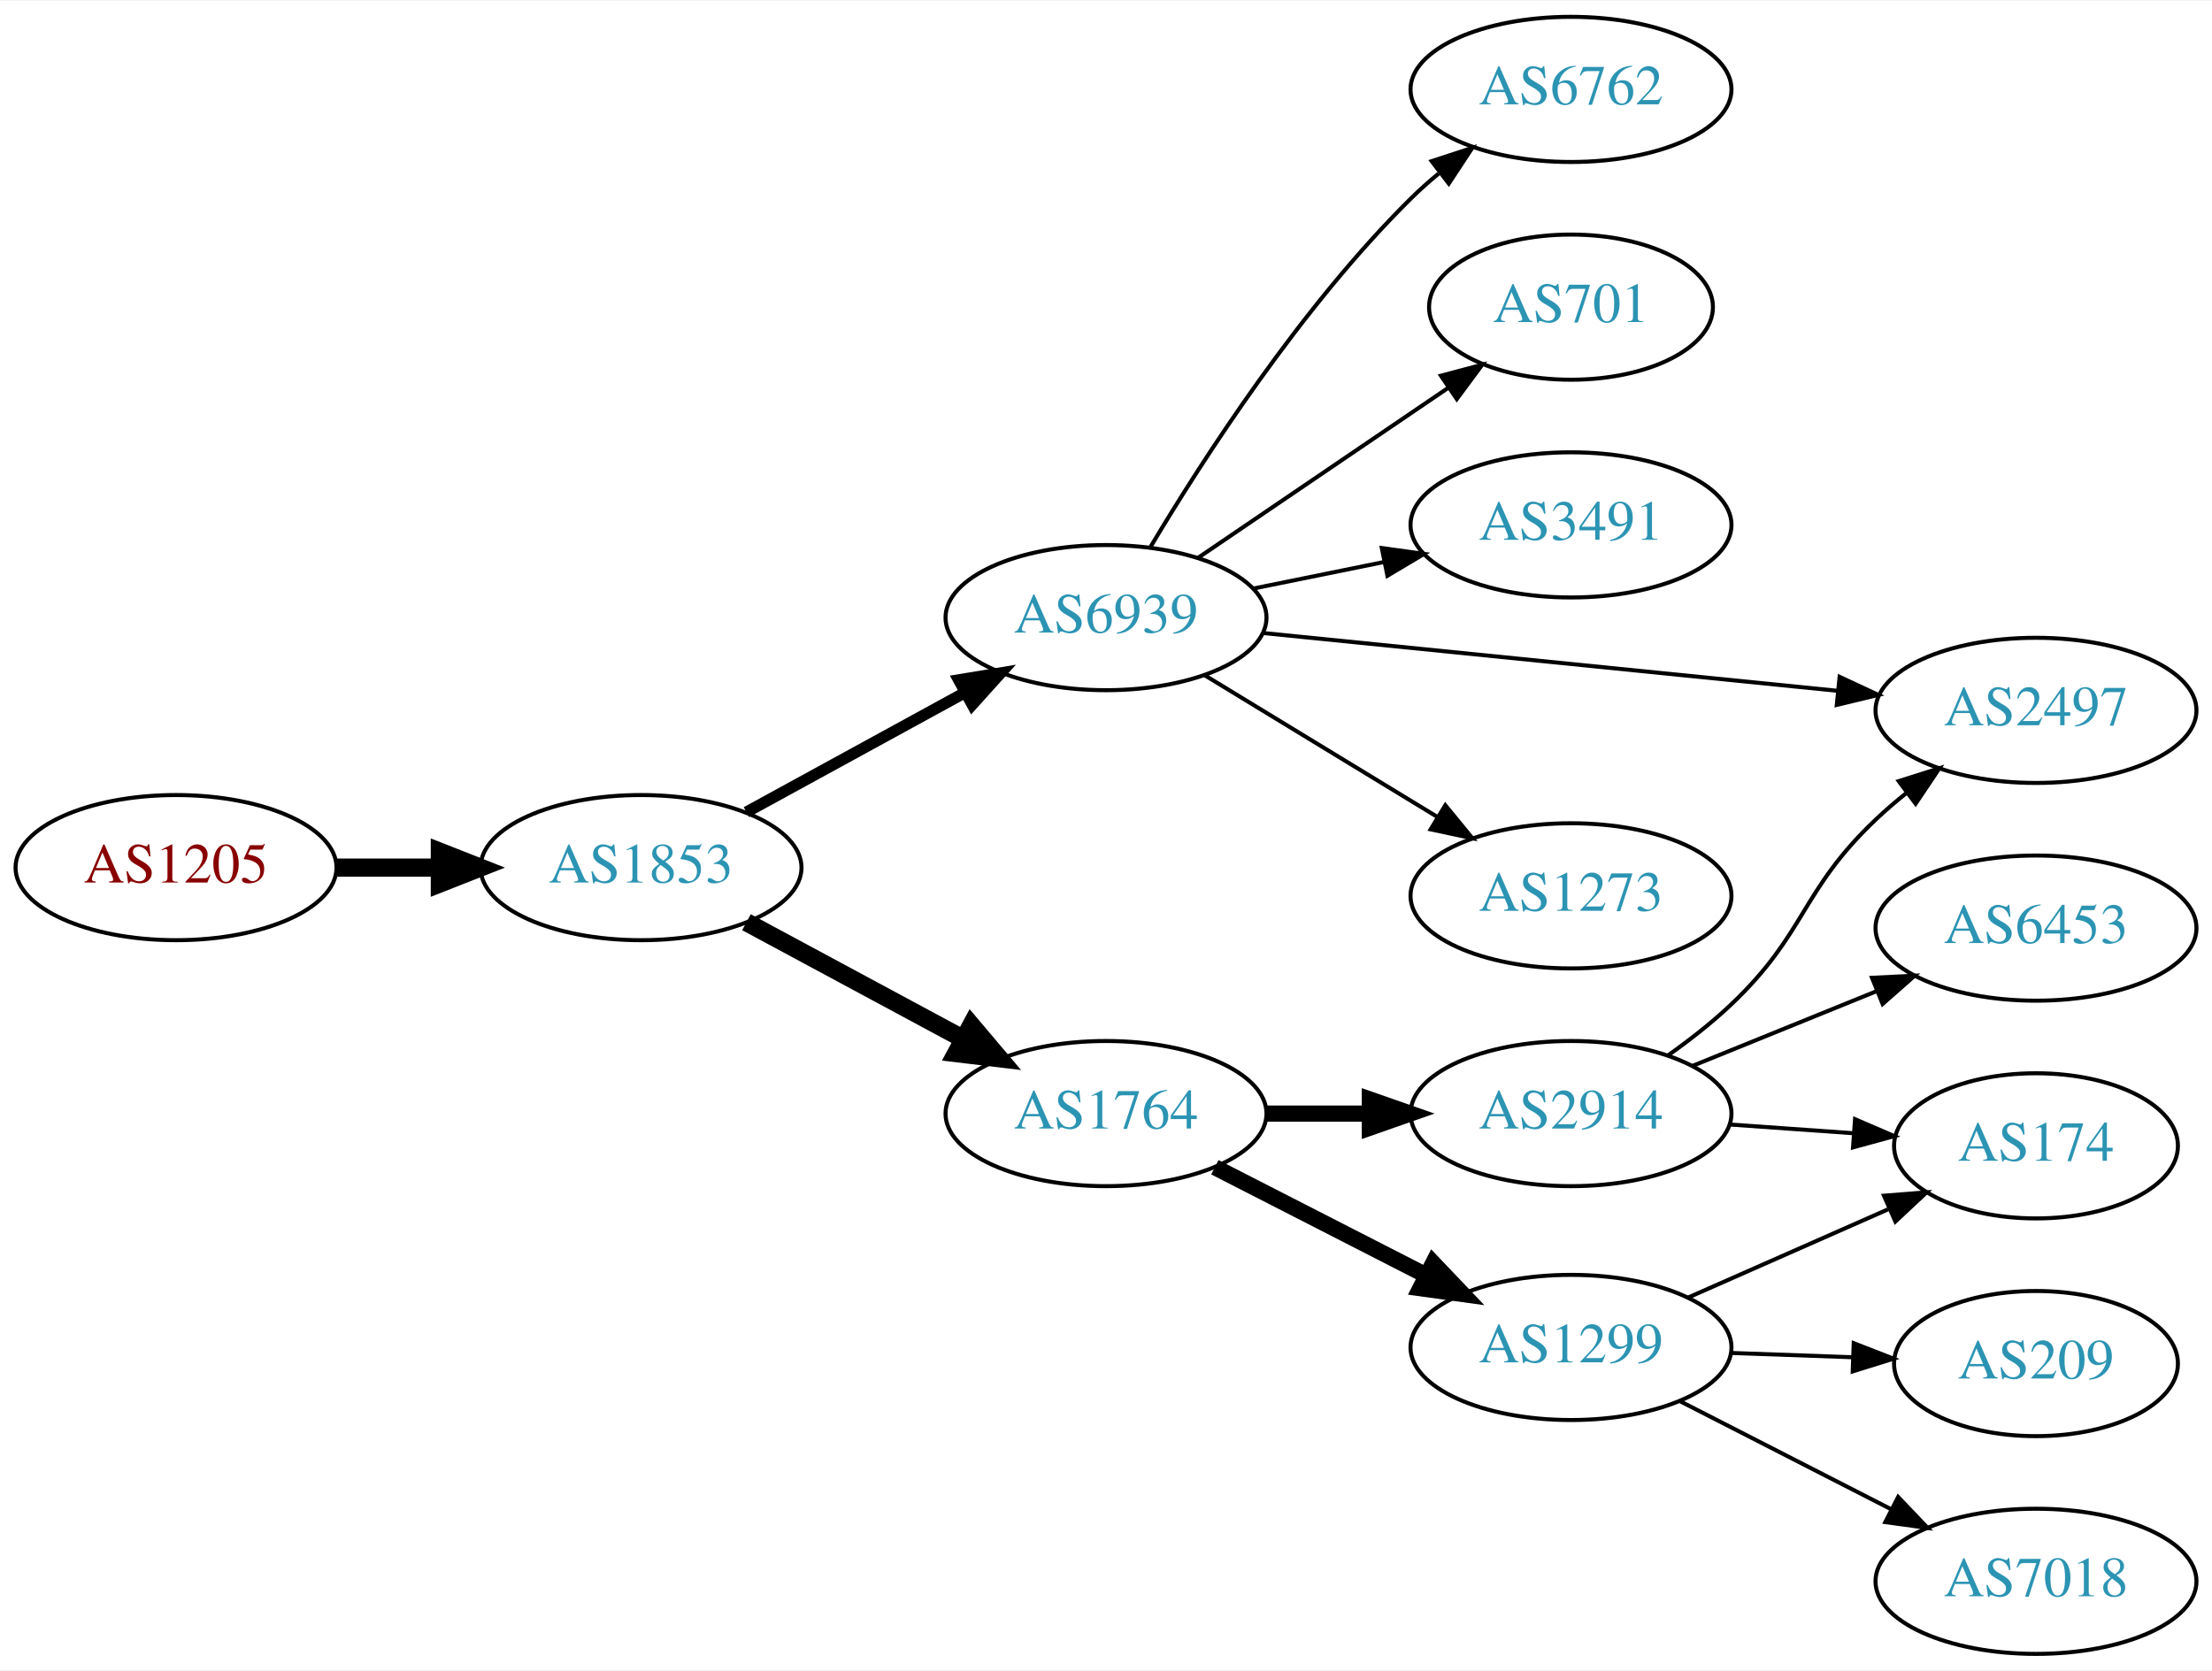
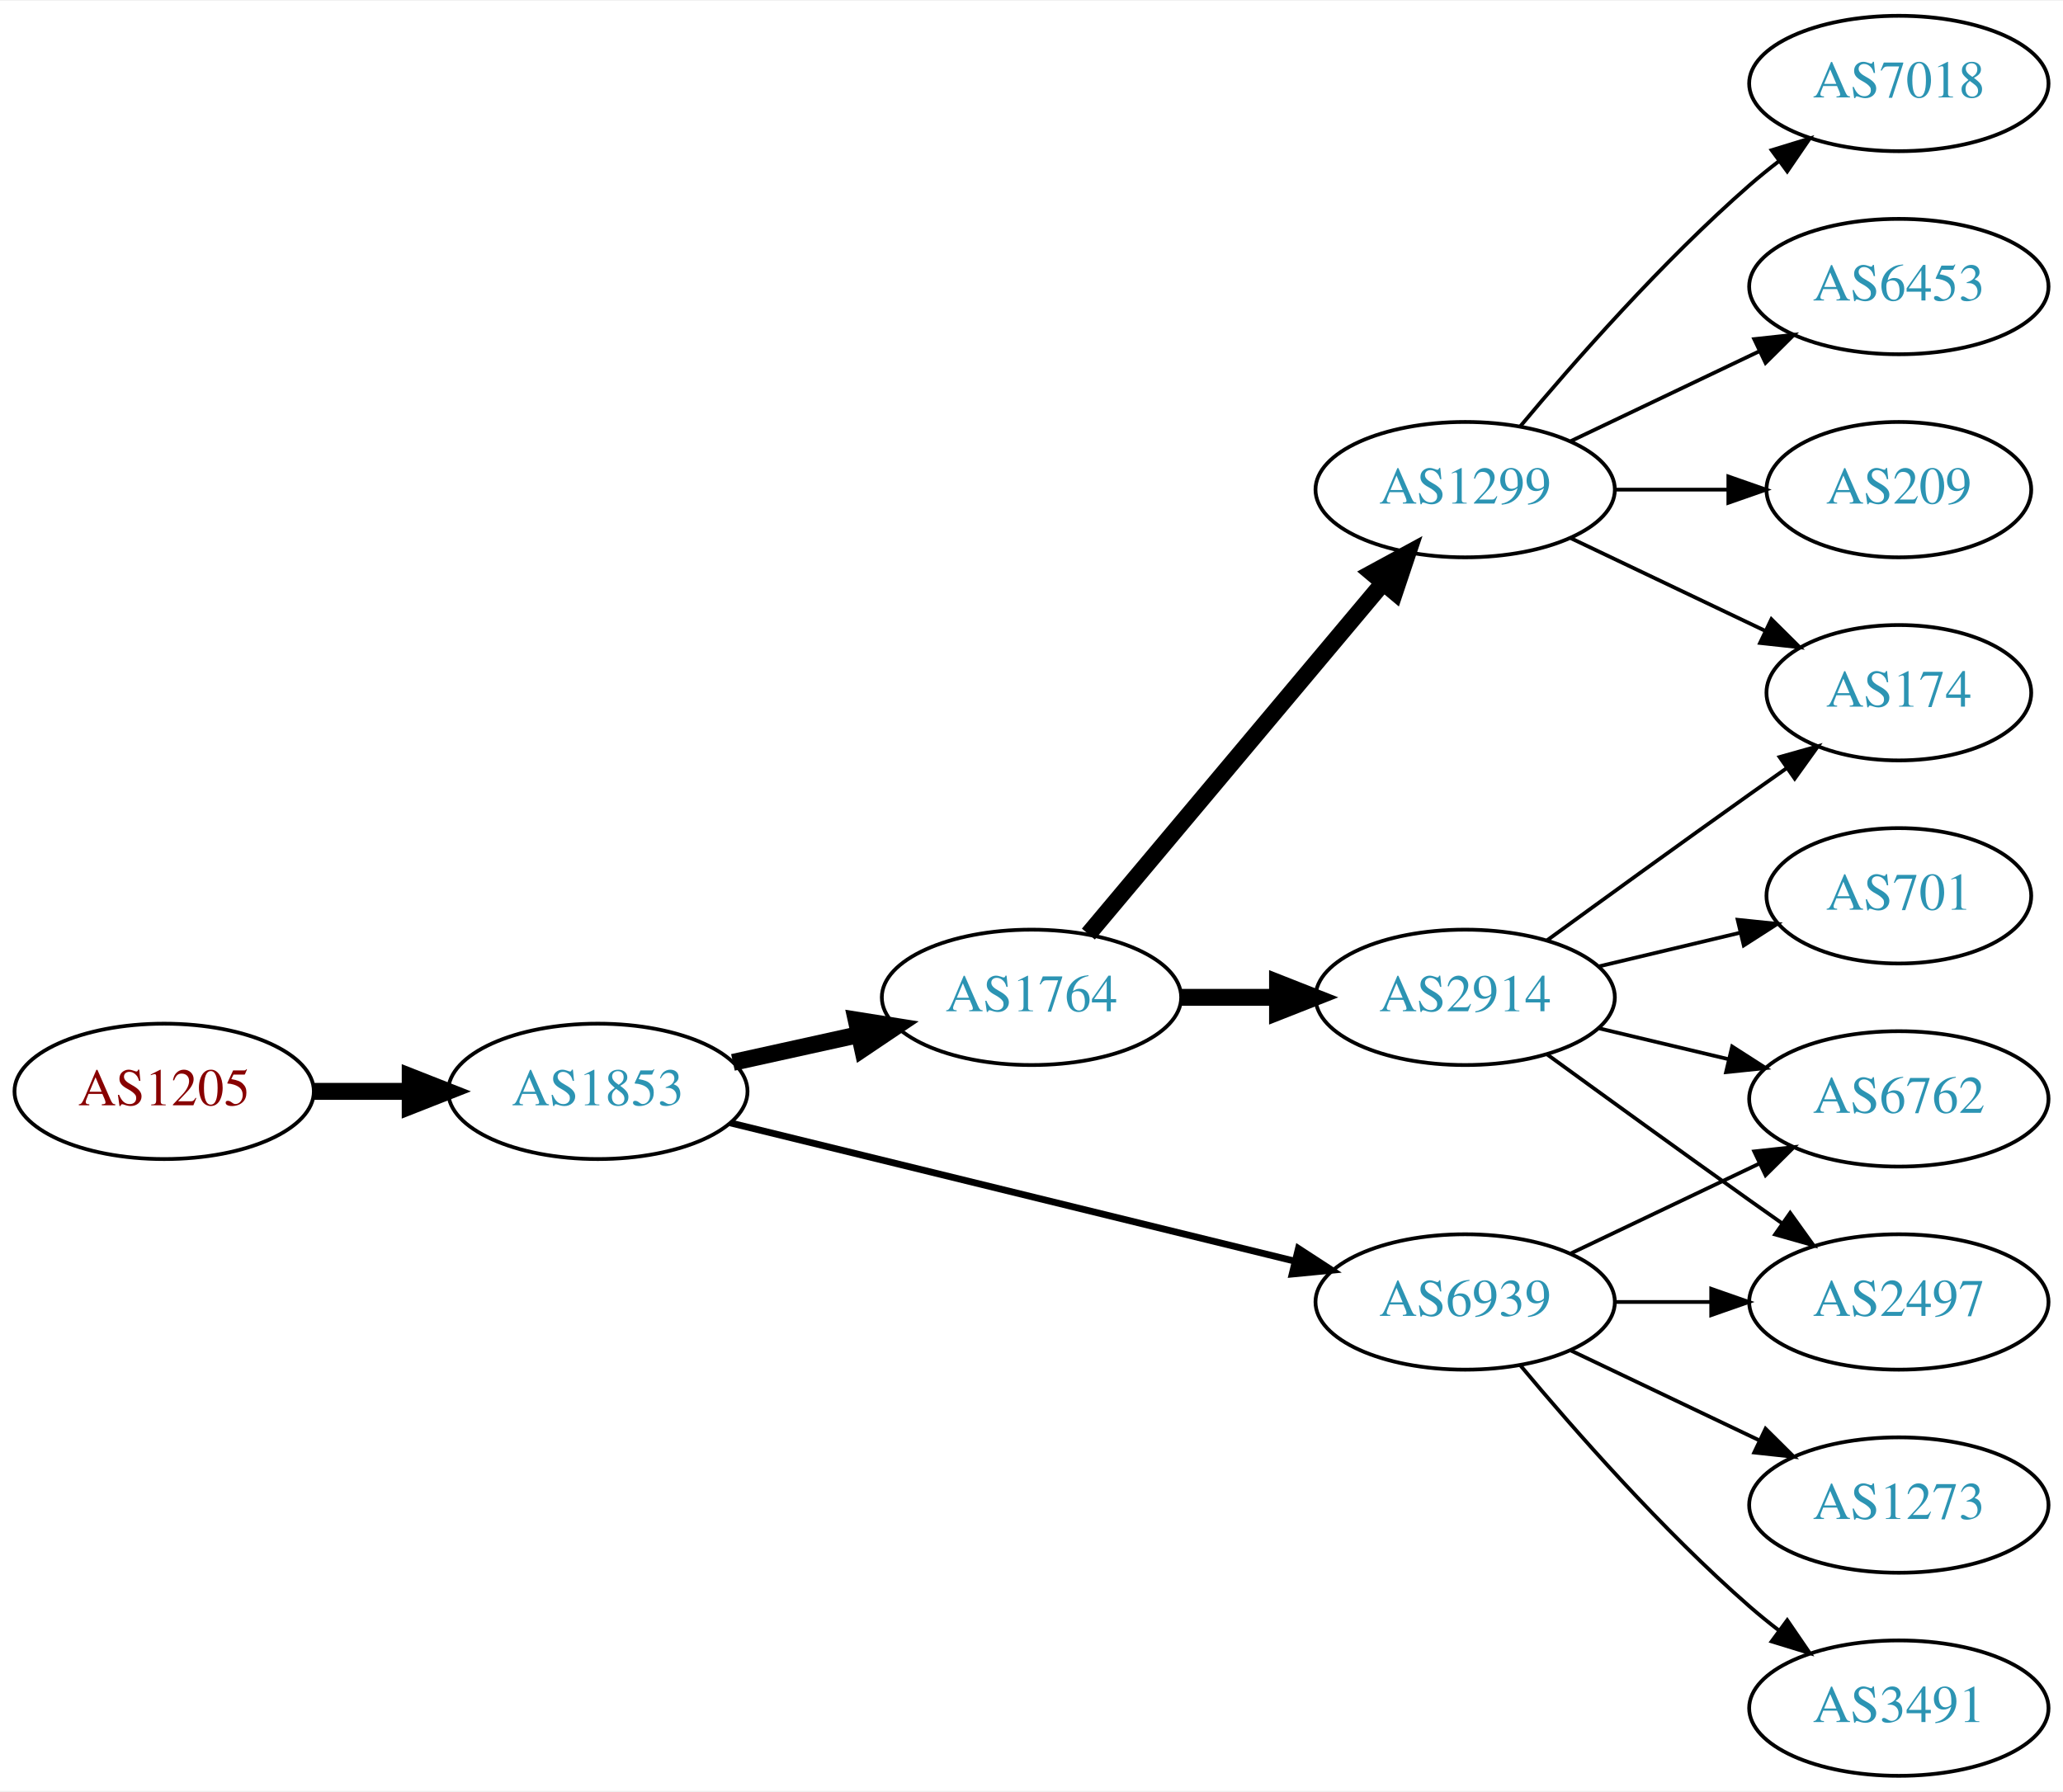
- <svg xmlns="http://www.w3.org/2000/svg" xmlns:xlink="http://www.w3.org/1999/xlink" width="548pt" height="414pt" viewBox="0.00 0.00 548.46 414.00">
-   <g id="graph0" class="graph" transform="scale(1 1) rotate(0) translate(4 410)">
-     <polygon fill="white" stroke="none" points="-4,4 -4,-410 544.465,-410 544.465,4 -4,4" />
+ <svg xmlns="http://www.w3.org/2000/svg" xmlns:xlink="http://www.w3.org/1999/xlink" width="548pt" height="476pt" viewBox="0.00 0.00 548.46 476.00">
+   <g id="graph0" class="graph" transform="scale(1 1) rotate(0) translate(4 472)">
+     <polygon fill="white" stroke="none" points="-4,4 -4,-472 544.465,-472 544.465,4 -4,4" />
    <g id="node1" class="node">
      <g id="a_node1">
        <a xlink:href="/asn/1205" xlink:title="AS1205 ~ University Linz [AT]">
-           <ellipse fill="#ffffff" stroke="black" cx="39.647" cy="-195" rx="39.794" ry="18" />
-           <text text-anchor="middle" x="39.647" y="-191.3" font-family="Times,serif" font-size="14.00" fill="#880000">AS1205</text>
+           <ellipse fill="#ffffff" stroke="black" cx="39.647" cy="-182" rx="39.794" ry="18" />
+           <text text-anchor="middle" x="39.647" y="-178.3" font-family="Times,serif" font-size="14.00" fill="#880000">AS1205</text>
        </a>
      </g>
    </g>
    <g id="node2" class="node">
      <g id="a_node2">
        <a xlink:href="/asn/1853" xlink:title="AS1853 ~ ACOnet Backbone [AT]">
-           <ellipse fill="#ffffff" stroke="black" cx="154.939" cy="-195" rx="39.794" ry="18" />
-           <text text-anchor="middle" x="154.939" y="-191.3" font-family="Times,serif" font-size="14.00" fill="#2c94b3">AS1853</text>
+           <ellipse fill="#ffffff" stroke="black" cx="154.939" cy="-182" rx="39.794" ry="18" />
+           <text text-anchor="middle" x="154.939" y="-178.3" font-family="Times,serif" font-size="14.00" fill="#2c94b3">AS1853</text>
        </a>
      </g>
    </g>
    <g id="edge1" class="edge">
-       <path fill="none" stroke="black" stroke-width="4.5" d="M79.319,-195C87.522,-195 96.286,-195 104.818,-195" />
-       <polygon fill="black" stroke="black" stroke-width="4.5" points="105.057,-198.938 115.057,-195 105.057,-191.063 105.057,-198.938" />
+       <path fill="none" stroke="black" stroke-width="4.5" d="M79.319,-182C87.522,-182 96.286,-182 104.818,-182" />
+       <polygon fill="black" stroke="black" stroke-width="4.5" points="105.057,-185.938 115.057,-182 105.057,-178.063 105.057,-185.938" />
    </g>
    <g id="node3" class="node">
      <g id="a_node3">
-         <a xlink:href="/asn/6939" xlink:title="AS6939 ~ Hurricane Electric LLC [US]">
-           <ellipse fill="#ffffff" stroke="black" cx="270.232" cy="-257" rx="39.794" ry="18" />
-           <text text-anchor="middle" x="270.232" y="-253.3" font-family="Times,serif" font-size="14.00" fill="#2c94b3">AS6939</text>
+         <a xlink:href="/asn/1764" xlink:title="AS1764 ~ NEXTLAYER-AS [AT]">
+           <ellipse fill="#ffffff" stroke="black" cx="270.232" cy="-207" rx="39.794" ry="18" />
+           <text text-anchor="middle" x="270.232" y="-203.3" font-family="Times,serif" font-size="14.00" fill="#2c94b3">AS1764</text>
        </a>
      </g>
    </g>
    <g id="edge2" class="edge">
-       <path fill="none" stroke="black" stroke-width="2.812" d="M181.083,-208.76C196.924,-217.429 217.584,-228.735 234.921,-238.223" />
-       <polygon fill="black" stroke="black" stroke-width="2.812" points="233.707,-241.548 244.159,-243.279 237.067,-235.408 233.707,-241.548" />
+       <path fill="none" stroke="black" stroke-width="4.5" d="M190.856,-189.705C201.408,-192.033 213.147,-194.624 224.26,-197.076" />
+       <polygon fill="black" stroke="black" stroke-width="4.5" points="223.623,-200.968 234.237,-199.278 225.32,-193.278 223.623,-200.968" />
    </g>
    <g id="node4" class="node">
      <g id="a_node4">
-         <a xlink:href="/asn/1764" xlink:title="AS1764 ~ NEXTLAYER-AS [AT]">
-           <ellipse fill="#ffffff" stroke="black" cx="270.232" cy="-134" rx="39.794" ry="18" />
-           <text text-anchor="middle" x="270.232" y="-130.3" font-family="Times,serif" font-size="14.00" fill="#2c94b3">AS1764</text>
+         <a xlink:href="/asn/6939" xlink:title="AS6939 ~ Hurricane Electric LLC [US]">
+           <ellipse fill="#ffffff" stroke="black" cx="385.525" cy="-126" rx="39.794" ry="18" />
+           <text text-anchor="middle" x="385.525" y="-122.3" font-family="Times,serif" font-size="14.00" fill="#2c94b3">AS6939</text>
        </a>
      </g>
    </g>
    <g id="edge3" class="edge">
-       <path fill="none" stroke="black" stroke-width="4.5" d="M181.083,-181.462C196.814,-172.992 217.298,-161.963 234.56,-152.669" />
-       <polygon fill="black" stroke="black" stroke-width="4.5" points="236.829,-155.919 243.768,-147.711 233.096,-148.985 236.829,-155.919" />
+       <path fill="none" stroke="black" stroke-width="1.8" d="M190.161,-173.616C230.14,-163.822 296.387,-147.593 340.25,-136.847" />
+       <polygon fill="black" stroke="black" stroke-width="1.8" points="341.19,-140.22 350.07,-134.441 339.524,-133.421 341.19,-140.22" />
    </g>
    <g id="node5" class="node">
      <g id="a_node5">
-         <a xlink:href="/asn/6762" xlink:title="AS6762 ~ TELECOM ITALIA SPARKLE S.p.A. [IT]">
-           <ellipse fill="#ffffff" stroke="black" cx="385.525" cy="-388" rx="39.794" ry="18" />
-           <text text-anchor="middle" x="385.525" y="-384.3" font-family="Times,serif" font-size="14.00" fill="#2c94b3">AS6762</text>
+         <a xlink:href="/asn/1299" xlink:title="AS1299 ~ Telia Carrier [EU]">
+           <ellipse fill="#ffffff" stroke="black" cx="385.525" cy="-342" rx="39.794" ry="18" />
+           <text text-anchor="middle" x="385.525" y="-338.3" font-family="Times,serif" font-size="14.00" fill="#2c94b3">AS1299</text>
        </a>
      </g>
    </g>
    <g id="edge4" class="edge">
-       <path fill="none" stroke="black" d="M281.283,-274.569C294.331,-296.427 318.677,-334.142 345.879,-361 348.008,-363.103 350.318,-365.155 352.713,-367.129" />
-       <polygon fill="black" stroke="black" points="350.974,-370.206 361.045,-373.498 355.225,-364.644 350.974,-370.206" />
+       <path fill="none" stroke="black" stroke-width="4.5" d="M285.352,-223.825C305.027,-247.269 340.831,-289.934 363.609,-317.076" />
+       <polygon fill="black" stroke="black" stroke-width="4.5" points="360.783,-319.834 370.228,-324.963 366.816,-314.772 360.783,-319.834" />
    </g>
    <g id="node6" class="node">
      <g id="a_node6">
-         <a xlink:href="/asn/701" xlink:title="AS701 ~ UUNET [US]">
-           <ellipse fill="#ffffff" stroke="black" cx="385.525" cy="-334" rx="35.194" ry="18" />
-           <text text-anchor="middle" x="385.525" y="-330.3" font-family="Times,serif" font-size="14.00" fill="#2c94b3">AS701</text>
+         <a xlink:href="/asn/2914" xlink:title="AS2914 ~ NTT America, Inc. [US]">
+           <ellipse fill="#ffffff" stroke="black" cx="385.525" cy="-207" rx="39.794" ry="18" />
+           <text text-anchor="middle" x="385.525" y="-203.3" font-family="Times,serif" font-size="14.00" fill="#2c94b3">AS2914</text>
        </a>
      </g>
    </g>
    <g id="edge5" class="edge">
-       <path fill="none" stroke="black" d="M293.076,-271.846C310.697,-283.822 335.652,-300.783 355.043,-313.962" />
-       <polygon fill="black" stroke="black" points="353.276,-316.993 363.514,-319.72 357.211,-311.204 353.276,-316.993" />
+       <path fill="none" stroke="black" stroke-width="4.5" d="M309.905,-207C318.108,-207 326.872,-207 335.404,-207" />
+       <polygon fill="black" stroke="black" stroke-width="4.5" points="335.643,-210.938 345.643,-207 335.643,-203.063 335.643,-210.938" />
+     </g>
+     <g id="node12" class="node">
+       <g id="a_node12">
+         <a xlink:href="/asn/2497" xlink:title="AS2497 ~ Internet Initiative Japan Inc. [JP]">
+           <ellipse fill="#ffffff" stroke="black" cx="500.818" cy="-126" rx="39.794" ry="18" />
+           <text text-anchor="middle" x="500.818" y="-122.3" font-family="Times,serif" font-size="14.00" fill="#2c94b3">AS2497</text>
+         </a>
+       </g>
+     </g>
+     <g id="edge16" class="edge">
+       <path fill="none" stroke="black" d="M425.198,-126C433.401,-126 442.165,-126 450.697,-126" />
+       <polygon fill="black" stroke="black" points="450.936,-129.5 460.936,-126 450.936,-122.5 450.936,-129.5" />
+     </g>
+     <g id="node13" class="node">
+       <g id="a_node13">
+         <a xlink:href="/asn/6762" xlink:title="AS6762 ~ TELECOM ITALIA SPARKLE S.p.A. [IT]">
+           <ellipse fill="#ffffff" stroke="black" cx="500.818" cy="-180" rx="39.794" ry="18" />
+           <text text-anchor="middle" x="500.818" y="-176.3" font-family="Times,serif" font-size="14.00" fill="#2c94b3">AS6762</text>
+         </a>
+       </g>
+     </g>
+     <g id="edge14" class="edge">
+       <path fill="none" stroke="black" d="M413.662,-138.934C428.656,-146.081 447.477,-155.052 463.7,-162.785" />
+       <polygon fill="black" stroke="black" points="462.37,-166.028 472.903,-167.171 465.382,-159.709 462.37,-166.028" />
+     </g>
+     <g id="node14" class="node">
+       <g id="a_node14">
+         <a xlink:href="/asn/3491" xlink:title="AS3491 ~ PCCW Global, Inc. [US]">
+           <ellipse fill="#ffffff" stroke="black" cx="500.818" cy="-18" rx="39.794" ry="18" />
+           <text text-anchor="middle" x="500.818" y="-14.3" font-family="Times,serif" font-size="14.00" fill="#2c94b3">AS3491</text>
+         </a>
+       </g>
+     </g>
+     <g id="edge15" class="edge">
+       <path fill="none" stroke="black" d="M400.155,-109.183C414.438,-92.071 437.984,-65.255 461.172,-45 463.637,-42.846 466.276,-40.706 468.974,-38.628" />
+       <polygon fill="black" stroke="black" points="471.147,-41.375 477.128,-32.63 466.998,-35.736 471.147,-41.375" />
+     </g>
+     <g id="node15" class="node">
+       <g id="a_node15">
+         <a xlink:href="/asn/1273" xlink:title="AS1273 ~ Vodafone Group PLC [EU]">
+           <ellipse fill="#ffffff" stroke="black" cx="500.818" cy="-72" rx="39.794" ry="18" />
+           <text text-anchor="middle" x="500.818" y="-68.3" font-family="Times,serif" font-size="14.00" fill="#2c94b3">AS1273</text>
+         </a>
+       </g>
+     </g>
+     <g id="edge17" class="edge">
+       <path fill="none" stroke="black" d="M413.662,-113.066C428.656,-105.919 447.477,-96.948 463.7,-89.215" />
+       <polygon fill="black" stroke="black" points="465.382,-92.291 472.903,-84.829 462.37,-85.972 465.382,-92.291" />
    </g>
    <g id="node7" class="node">
      <g id="a_node7">
-         <a xlink:href="/asn/3491" xlink:title="AS3491 ~ PCCW Global, Inc. [US]">
-           <ellipse fill="#ffffff" stroke="black" cx="385.525" cy="-280" rx="39.794" ry="18" />
-           <text text-anchor="middle" x="385.525" y="-276.3" font-family="Times,serif" font-size="14.00" fill="#2c94b3">AS3491</text>
+         <a xlink:href="/asn/7018" xlink:title="AS7018 ~ AT&amp;T Services, Inc. [US]">
+           <ellipse fill="#ffffff" stroke="black" cx="500.818" cy="-450" rx="39.794" ry="18" />
+           <text text-anchor="middle" x="500.818" y="-446.3" font-family="Times,serif" font-size="14.00" fill="#2c94b3">AS7018</text>
        </a>
      </g>
    </g>
    <g id="edge6" class="edge">
-       <path fill="none" stroke="black" d="M306.768,-264.214C316.997,-266.291 328.297,-268.585 339.04,-270.766" />
-       <polygon fill="black" stroke="black" points="338.619,-274.252 349.116,-272.811 340.012,-267.392 338.619,-274.252" />
+       <path fill="none" stroke="black" d="M400.155,-358.817C414.438,-375.929 437.984,-402.745 461.172,-423 463.637,-425.154 466.276,-427.294 468.974,-429.372" />
+       <polygon fill="black" stroke="black" points="466.998,-432.264 477.128,-435.37 471.147,-426.625 466.998,-432.264" />
    </g>
    <g id="node8" class="node">
      <g id="a_node8">
-         <a xlink:href="/asn/2497" xlink:title="AS2497 ~ Internet Initiative Japan Inc. [JP]">
-           <ellipse fill="#ffffff" stroke="black" cx="500.818" cy="-234" rx="39.794" ry="18" />
-           <text text-anchor="middle" x="500.818" y="-230.3" font-family="Times,serif" font-size="14.00" fill="#2c94b3">AS2497</text>
+         <a xlink:href="/asn/174" xlink:title="AS174 ~ Cogent Communications [US]">
+           <ellipse fill="#ffffff" stroke="black" cx="500.818" cy="-288" rx="35.194" ry="18" />
+           <text text-anchor="middle" x="500.818" y="-284.3" font-family="Times,serif" font-size="14.00" fill="#2c94b3">AS174</text>
        </a>
      </g>
    </g>
    <g id="edge7" class="edge">
-       <path fill="none" stroke="black" d="M309.235,-253.176C348.29,-249.247 409.217,-243.116 451.633,-238.848" />
-       <polygon fill="black" stroke="black" points="452.125,-242.317 461.725,-237.833 451.424,-235.352 452.125,-242.317" />
+       <path fill="none" stroke="black" d="M413.662,-329.066C429.094,-321.71 448.579,-312.423 465.114,-304.541" />
+       <polygon fill="black" stroke="black" points="466.935,-307.551 474.456,-300.089 463.923,-301.232 466.935,-307.551" />
    </g>
    <g id="node9" class="node">
      <g id="a_node9">
-         <a xlink:href="/asn/1273" xlink:title="AS1273 ~ Vodafone Group PLC [EU]">
-           <ellipse fill="#ffffff" stroke="black" cx="385.525" cy="-188" rx="39.794" ry="18" />
-           <text text-anchor="middle" x="385.525" y="-184.3" font-family="Times,serif" font-size="14.00" fill="#2c94b3">AS1273</text>
+         <a xlink:href="/asn/6453" xlink:title="AS6453 ~ TATA COMMUNICATIONS (AMERICA) INC [US]">
+           <ellipse fill="#ffffff" stroke="black" cx="500.818" cy="-396" rx="39.794" ry="18" />
+           <text text-anchor="middle" x="500.818" y="-392.3" font-family="Times,serif" font-size="14.00" fill="#2c94b3">AS6453</text>
        </a>
      </g>
    </g>
    <g id="edge8" class="edge">
-       <path fill="none" stroke="black" d="M294.707,-242.703C311.416,-232.526 334.072,-218.728 352.448,-207.536" />
-       <polygon fill="black" stroke="black" points="354.361,-210.469 361.081,-202.279 350.72,-204.491 354.361,-210.469" />
+       <path fill="none" stroke="black" d="M413.662,-354.934C428.656,-362.081 447.477,-371.052 463.7,-378.785" />
+       <polygon fill="black" stroke="black" points="462.37,-382.028 472.903,-383.171 465.382,-375.709 462.37,-382.028" />
    </g>
    <g id="node10" class="node">
      <g id="a_node10">
-         <a xlink:href="/asn/2914" xlink:title="AS2914 ~ NTT America, Inc. [US]">
-           <ellipse fill="#ffffff" stroke="black" cx="385.525" cy="-134" rx="39.794" ry="18" />
-           <text text-anchor="middle" x="385.525" y="-130.3" font-family="Times,serif" font-size="14.00" fill="#2c94b3">AS2914</text>
+         <a xlink:href="/asn/209" xlink:title="AS209 ~ CenturyLink Communications, LLC [US]">
+           <ellipse fill="#ffffff" stroke="black" cx="500.818" cy="-342" rx="35.194" ry="18" />
+           <text text-anchor="middle" x="500.818" y="-338.3" font-family="Times,serif" font-size="14.00" fill="#2c94b3">AS209</text>
        </a>
      </g>
    </g>
    <g id="edge9" class="edge">
-       <path fill="none" stroke="black" stroke-width="4" d="M309.905,-134C318.108,-134 326.872,-134 335.404,-134" />
-       <polygon fill="black" stroke="black" stroke-width="4" points="335.643,-137.5 345.643,-134 335.643,-130.5 335.643,-137.5" />
+       <path fill="none" stroke="black" d="M425.198,-342C434.903,-342 445.394,-342 455.357,-342" />
+       <polygon fill="black" stroke="black" points="455.493,-345.5 465.493,-342 455.493,-338.5 455.493,-345.5" />
+     </g>
+     <g id="edge12" class="edge">
+       <path fill="none" stroke="black" d="M407.374,-222.222C422.308,-233.091 442.921,-248.025 461.172,-261 464.382,-263.282 467.751,-265.661 471.106,-268.018" />
+       <polygon fill="black" stroke="black" points="469.118,-270.899 479.316,-273.77 473.134,-265.166 469.118,-270.899" />
    </g>
    <g id="node11" class="node">
      <g id="a_node11">
-         <a xlink:href="/asn/1299" xlink:title="AS1299 ~ Telia Carrier [EU]">
-           <ellipse fill="#ffffff" stroke="black" cx="385.525" cy="-76" rx="39.794" ry="18" />
-           <text text-anchor="middle" x="385.525" y="-72.3" font-family="Times,serif" font-size="14.00" fill="#2c94b3">AS1299</text>
+         <a xlink:href="/asn/701" xlink:title="AS701 ~ UUNET [US]">
+           <ellipse fill="#ffffff" stroke="black" cx="500.818" cy="-234" rx="35.194" ry="18" />
+           <text text-anchor="middle" x="500.818" y="-230.3" font-family="Times,serif" font-size="14.00" fill="#2c94b3">AS701</text>
        </a>
      </g>
    </g>
    <g id="edge10" class="edge">
-       <path fill="none" stroke="black" stroke-width="4" d="M297.224,-120.694C312.768,-112.736 332.719,-102.522 349.624,-93.868" />
-       <polygon fill="black" stroke="black" stroke-width="4" points="351.348,-96.917 358.655,-89.245 348.158,-90.686 351.348,-96.917" />
+       <path fill="none" stroke="black" d="M421.133,-215.248C432.927,-218.058 446.232,-221.229 458.499,-224.153" />
+       <polygon fill="black" stroke="black" points="457.965,-227.624 468.504,-226.537 459.588,-220.814 457.965,-227.624" />
+     </g>
+     <g id="edge11" class="edge">
+       <path fill="none" stroke="black" d="M407.374,-191.778C422.308,-180.909 442.921,-165.975 461.172,-153 463.992,-150.995 466.935,-148.915 469.883,-146.841" />
+       <polygon fill="black" stroke="black" points="471.93,-149.681 478.108,-141.074 467.911,-143.95 471.93,-149.681" />
    </g>
    <g id="edge13" class="edge">
-       <path fill="none" stroke="black" d="M409.468,-148.353C414.861,-152.172 420.418,-156.497 425.172,-161 444.02,-178.853 442.324,-189.147 461.172,-207 463.549,-209.251 466.126,-211.458 468.784,-213.58" />
-       <polygon fill="black" stroke="black" points="466.775,-216.448 476.876,-219.647 470.975,-210.848 466.775,-216.448" />
-     </g>
-     <g id="node12" class="node">
-       <g id="a_node12">
-         <a xlink:href="/asn/6453" xlink:title="AS6453 ~ TATA COMMUNICATIONS (AMERICA) INC [US]">
-           <ellipse fill="#ffffff" stroke="black" cx="500.818" cy="-180" rx="39.794" ry="18" />
-           <text text-anchor="middle" x="500.818" y="-176.3" font-family="Times,serif" font-size="14.00" fill="#2c94b3">AS6453</text>
-         </a>
-       </g>
-     </g>
-     <g id="edge11" class="edge">
-       <path fill="none" stroke="black" d="M415.701,-145.846C429.577,-151.48 446.354,-158.292 461.263,-164.346" />
-       <polygon fill="black" stroke="black" points="460.159,-167.675 470.741,-168.194 462.793,-161.189 460.159,-167.675" />
-     </g>
-     <g id="node13" class="node">
-       <g id="a_node13">
-         <a xlink:href="/asn/174" xlink:title="AS174 ~ Cogent Communications [US]">
-           <ellipse fill="#ffffff" stroke="black" cx="500.818" cy="-126" rx="35.194" ry="18" />
-           <text text-anchor="middle" x="500.818" y="-122.3" font-family="Times,serif" font-size="14.00" fill="#2c94b3">AS174</text>
-         </a>
-       </g>
-     </g>
-     <g id="edge12" class="edge">
-       <path fill="none" stroke="black" d="M424.881,-131.292C434.696,-130.599 445.331,-129.848 455.422,-129.135" />
-       <polygon fill="black" stroke="black" points="455.954,-132.606 465.683,-128.41 455.461,-125.624 455.954,-132.606" />
-     </g>
-     <g id="edge16" class="edge">
-       <path fill="none" stroke="black" d="M414.53,-88.36C429.507,-94.969 448.109,-103.179 464.114,-110.243" />
-       <polygon fill="black" stroke="black" points="463.127,-113.633 473.689,-114.468 465.953,-107.228 463.127,-113.633" />
-     </g>
-     <g id="node14" class="node">
-       <g id="a_node14">
-         <a xlink:href="/asn/209" xlink:title="AS209 ~ CenturyLink Communications, LLC [US]">
-           <ellipse fill="#ffffff" stroke="black" cx="500.818" cy="-72" rx="35.194" ry="18" />
-           <text text-anchor="middle" x="500.818" y="-68.3" font-family="Times,serif" font-size="14.00" fill="#2c94b3">AS209</text>
-         </a>
-       </g>
-     </g>
-     <g id="edge14" class="edge">
-       <path fill="none" stroke="black" d="M425.198,-74.635C434.903,-74.292 445.394,-73.922 455.357,-73.57" />
-       <polygon fill="black" stroke="black" points="455.623,-77.063 465.493,-73.212 455.376,-70.067 455.623,-77.063" />
-     </g>
-     <g id="node15" class="node">
-       <g id="a_node15">
-         <a xlink:href="/asn/7018" xlink:title="AS7018 ~ AT&amp;T Services, Inc. [US]">
-           <ellipse fill="#ffffff" stroke="black" cx="500.818" cy="-18" rx="39.794" ry="18" />
-           <text text-anchor="middle" x="500.818" y="-14.3" font-family="Times,serif" font-size="14.00" fill="#2c94b3">AS7018</text>
-         </a>
-       </g>
-     </g>
-     <g id="edge15" class="edge">
-       <path fill="none" stroke="black" d="M412.517,-62.694C428.061,-54.736 448.012,-44.522 464.917,-35.868" />
-       <polygon fill="black" stroke="black" points="466.641,-38.917 473.948,-31.244 463.451,-32.686 466.641,-38.917" />
+       <path fill="none" stroke="black" d="M421.133,-198.752C432.004,-196.162 444.158,-193.265 455.601,-190.538" />
+       <polygon fill="black" stroke="black" points="456.507,-193.92 465.423,-188.197 454.884,-187.111 456.507,-193.92" />
    </g>
  </g>
</svg>
